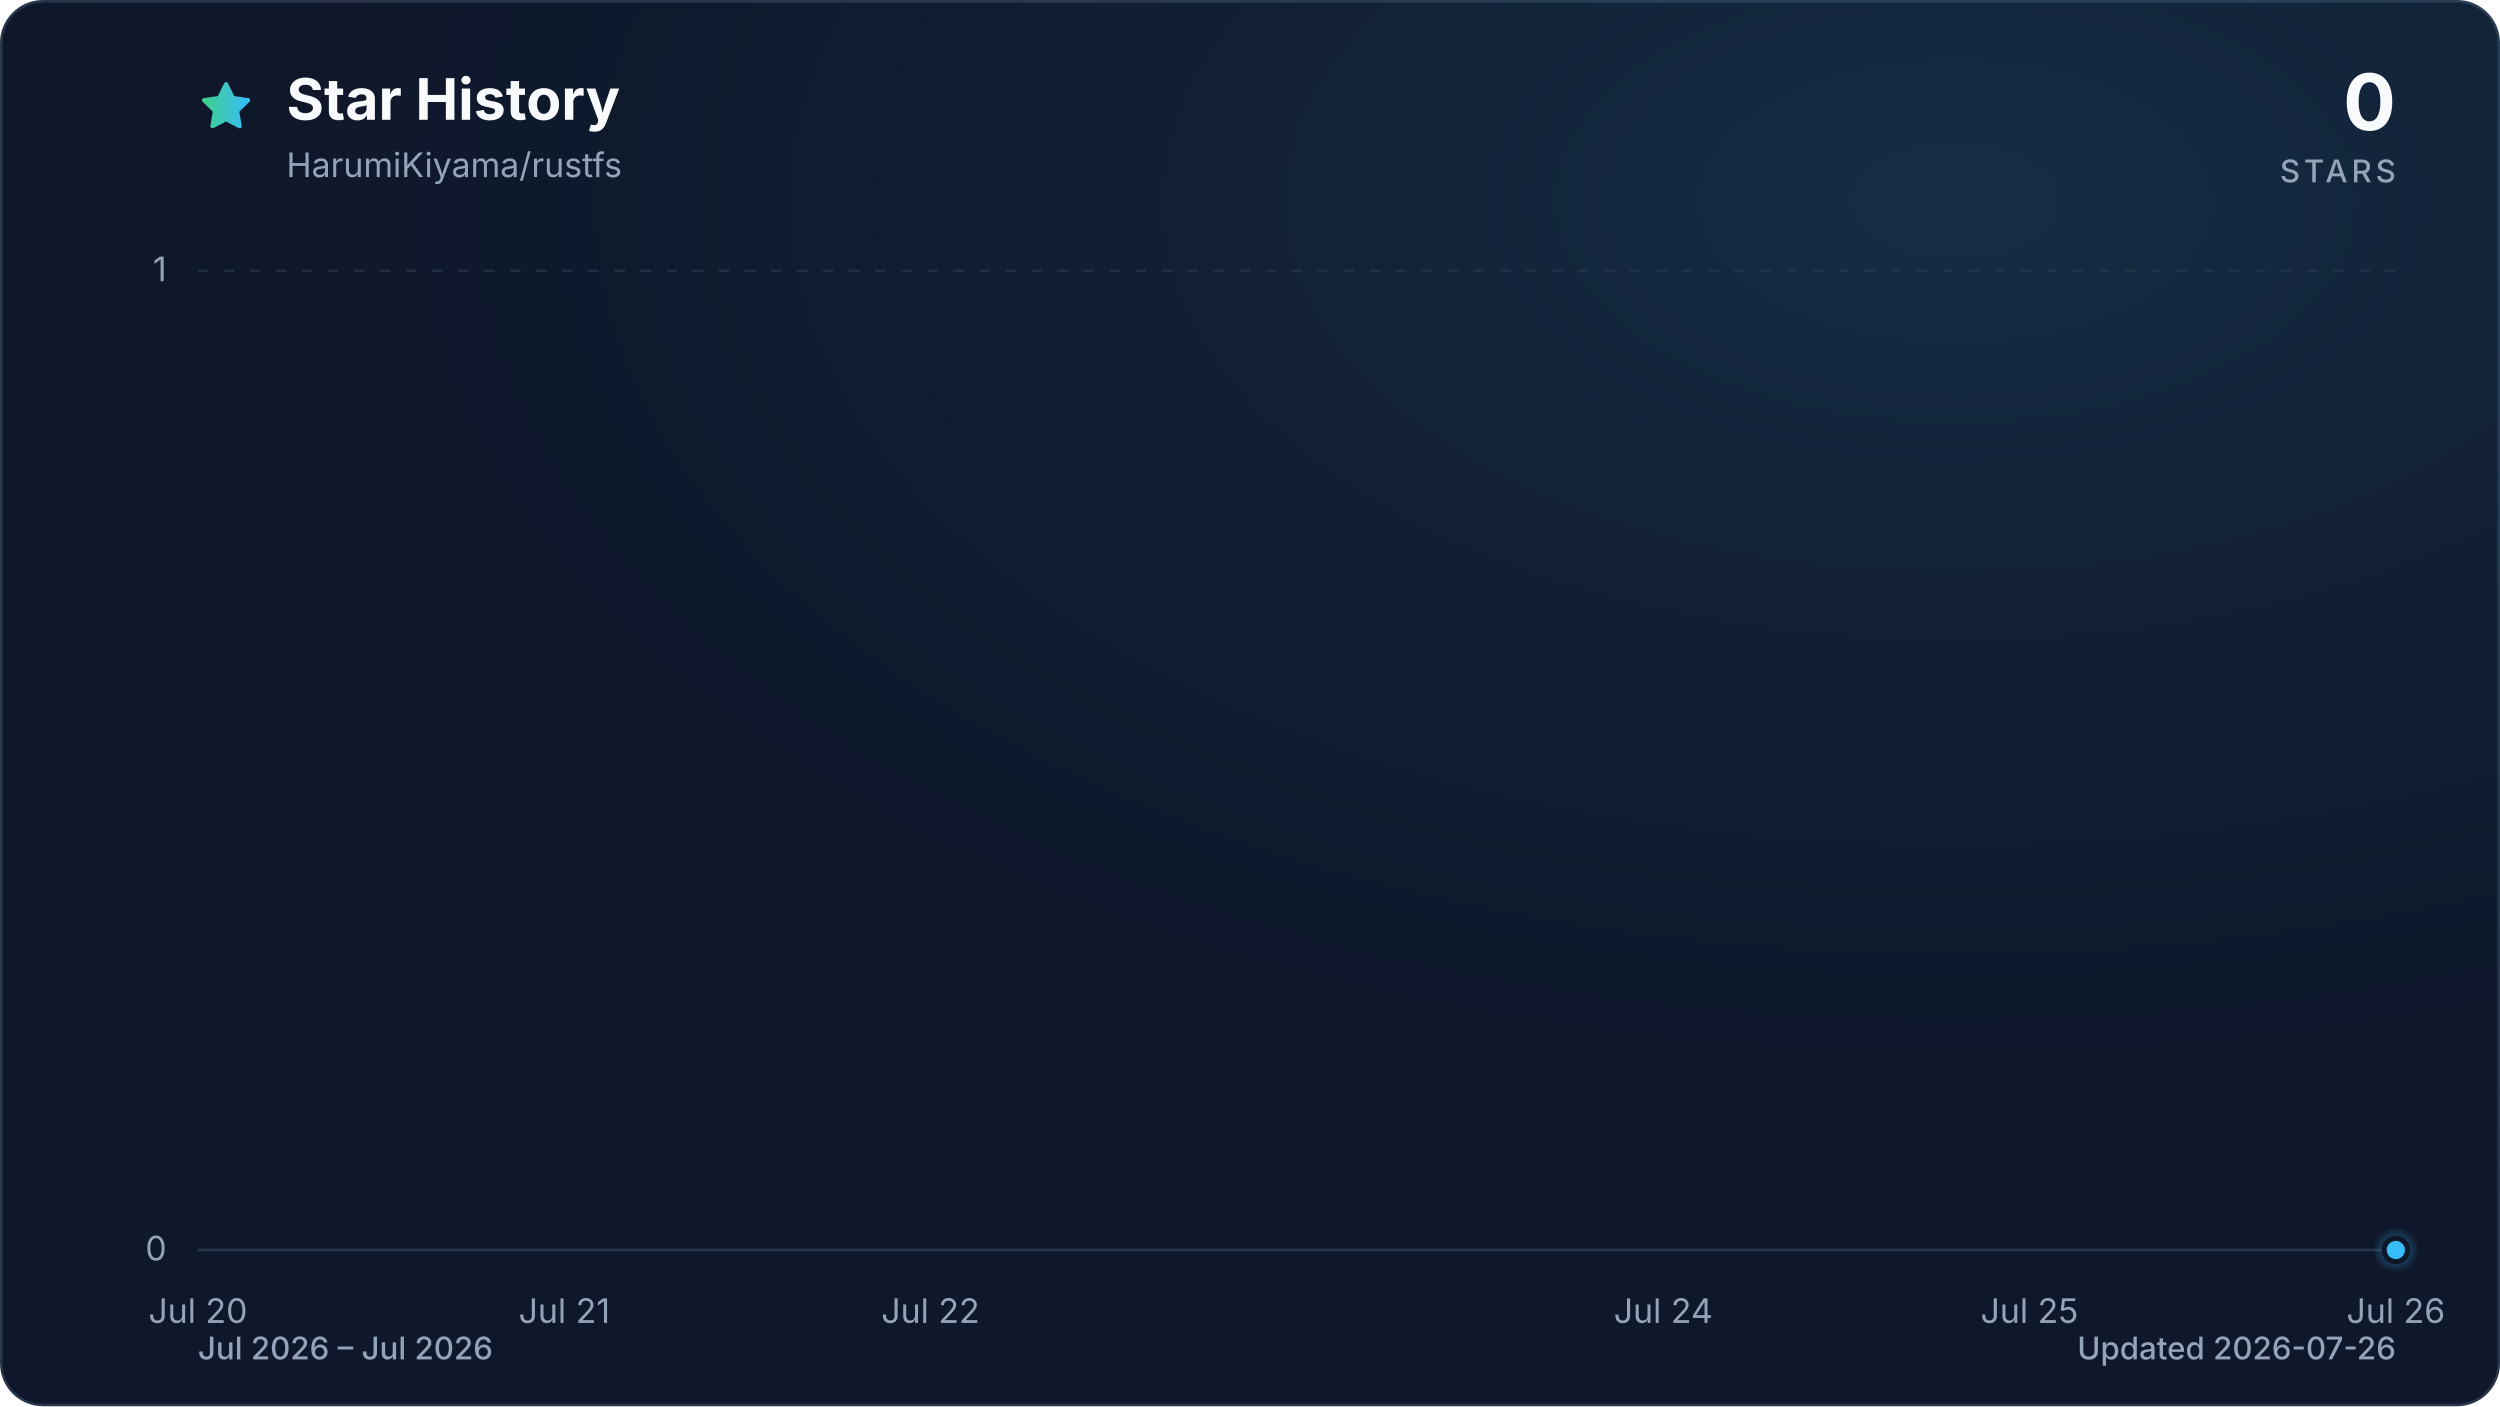
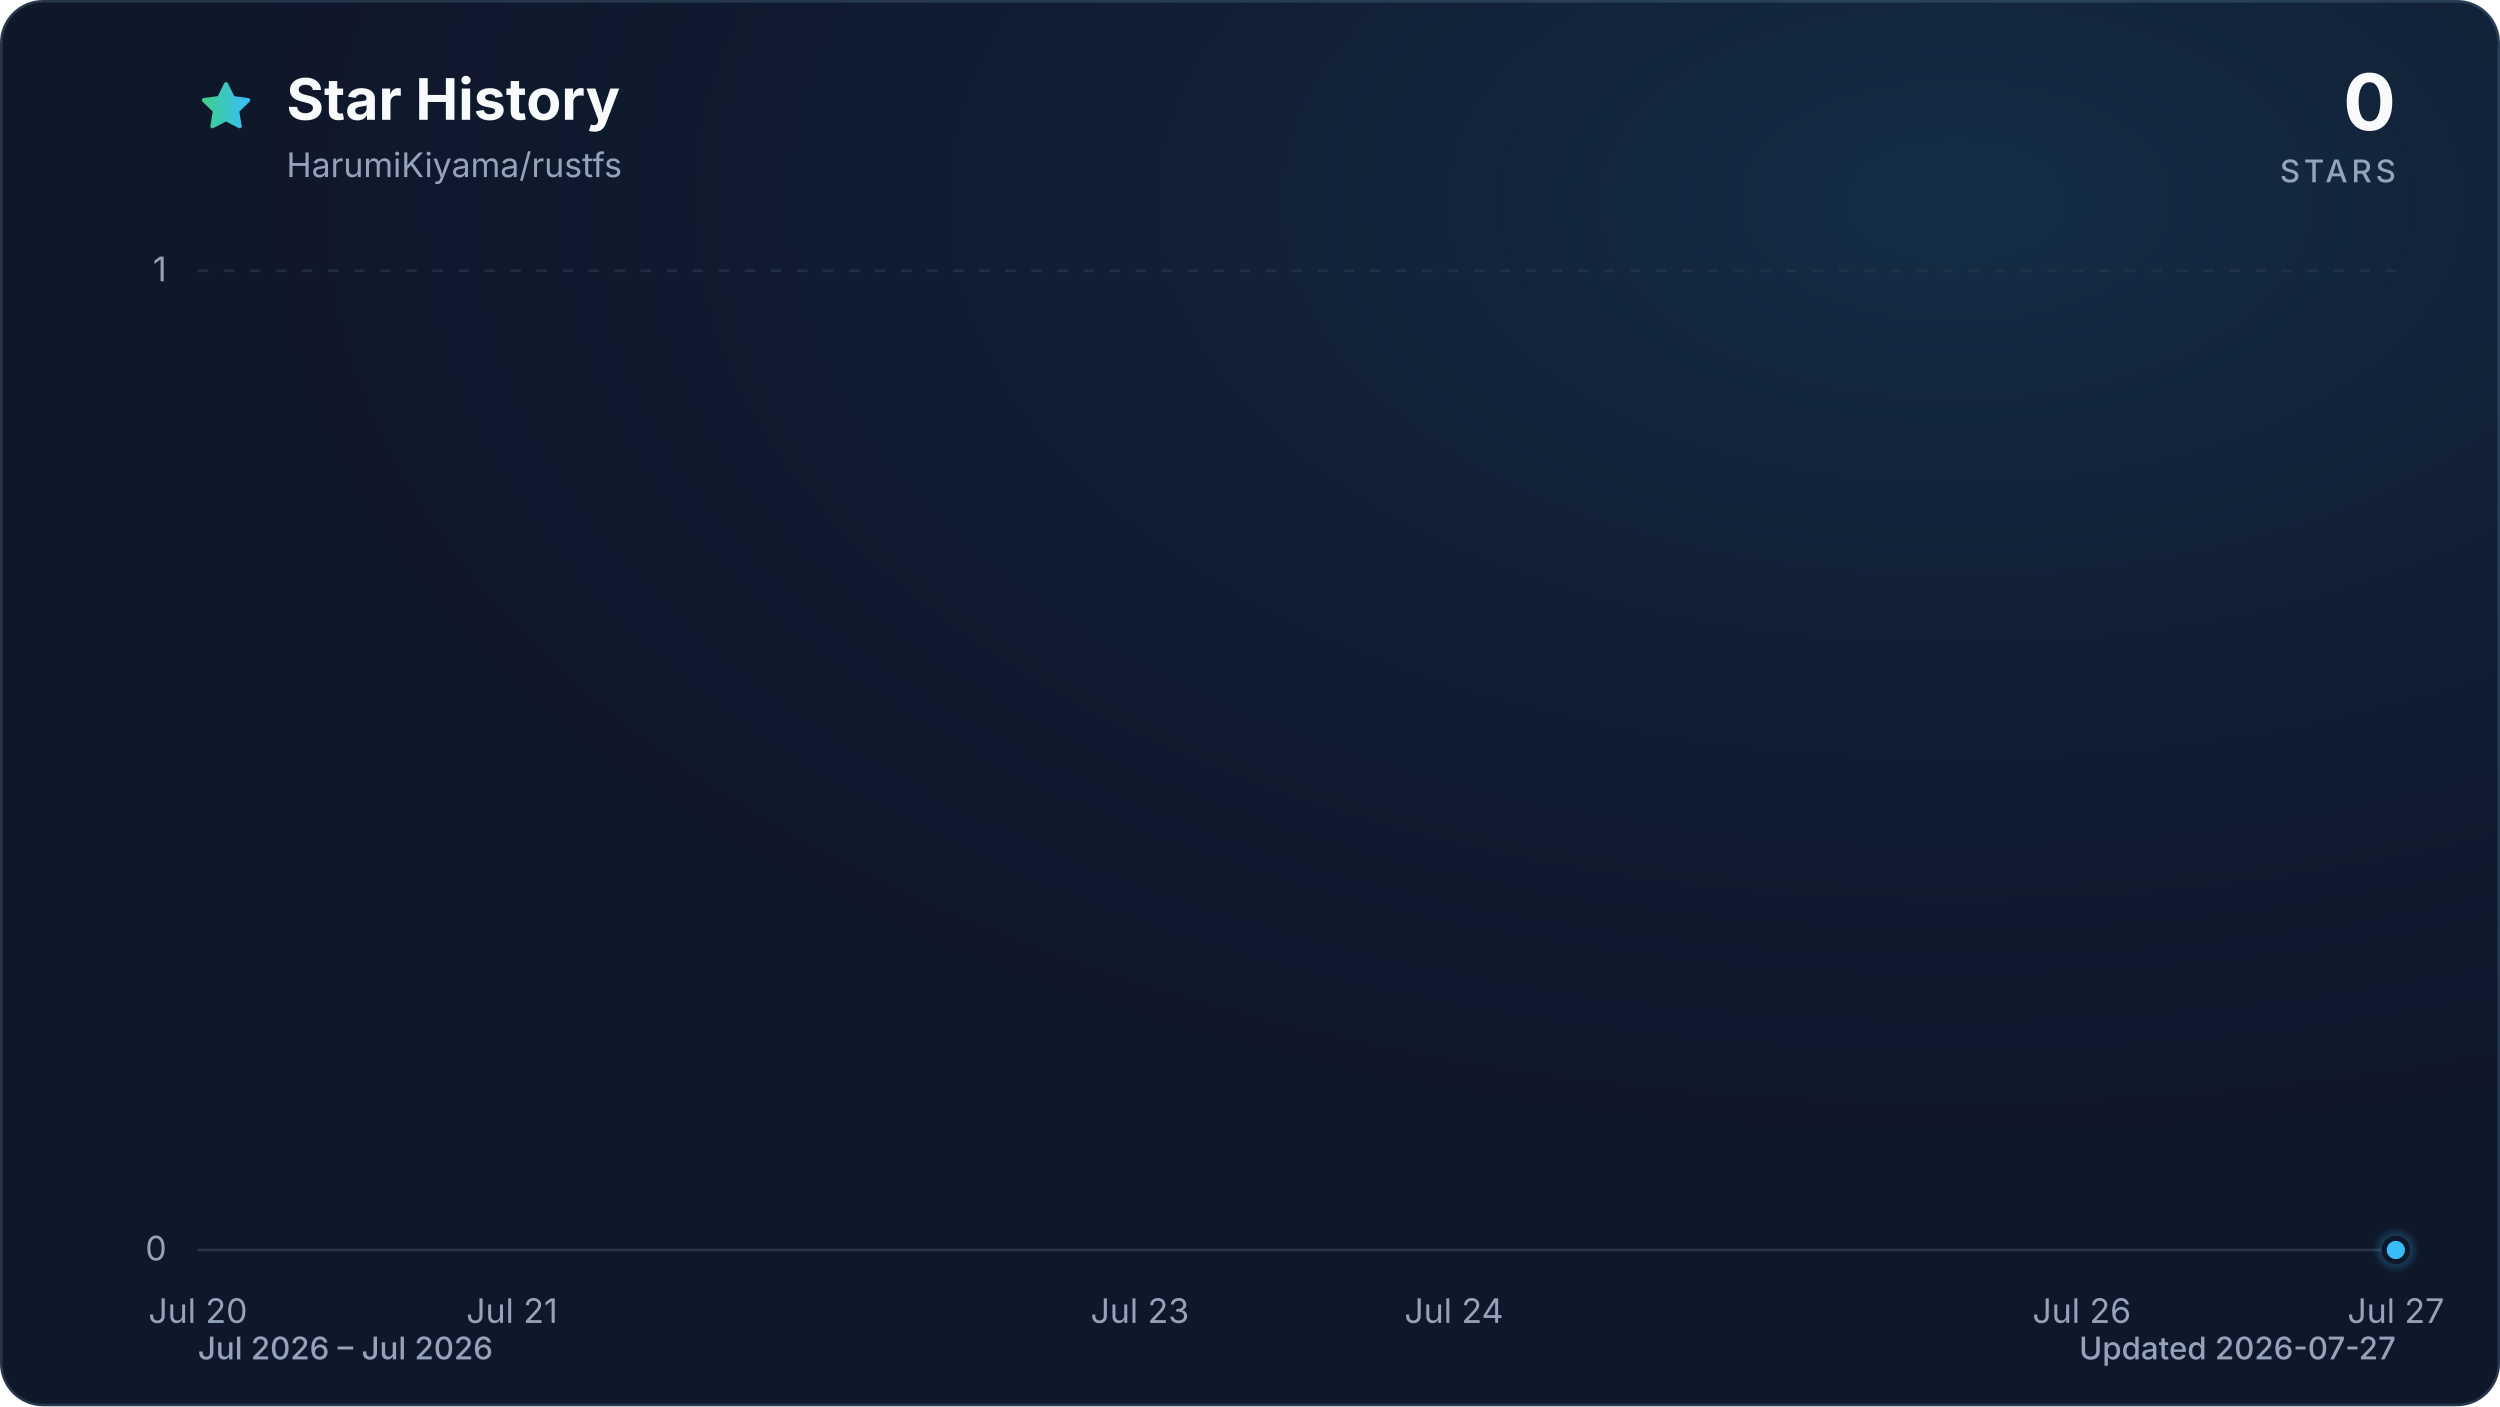
<svg xmlns="http://www.w3.org/2000/svg" viewBox="0 0 960 540" role="img" aria-labelledby="title description" data-style="gradient" data-variant="glow" data-animated="true">
  <defs>
    <linearGradient id="trend" x1="0" y1="0" x2="1" y2="0">
      <stop offset="0%" stop-color="#3ecf8e" />
      <stop offset="100%" stop-color="#38bdf8" />
    </linearGradient>
    <linearGradient id="area" x1="0" y1="0" x2="0" y2="1">
      <stop offset="0%" stop-color="#3ecf8e" stop-opacity="0.30" />
      <stop offset="55%" stop-color="#38bdf8" stop-opacity="0.10" />
      <stop offset="100%" stop-color="#38bdf8" stop-opacity="0.01" />
    </linearGradient>
    <radialGradient id="marker-halo" cx="50%" cy="50%" r="50%">
      <stop offset="0%" stop-color="#38bdf8" stop-opacity="0.55" />
      <stop offset="100%" stop-color="#38bdf8" stop-opacity="0" />
    </radialGradient>
    <radialGradient id="surface-glow" cx="78%" cy="14%" r="80%">
      <stop offset="0%" stop-color="#38bdf8" stop-opacity="0.14" />
      <stop offset="100%" stop-color="#0f172a" stop-opacity="0" />
    </radialGradient>
    <filter id="trend-glow" x="-20%" y="-20%" width="140%" height="140%">
      <feGaussianBlur stdDeviation="7" />
    </filter>
  </defs>
  <style>
.trend-enter{transform-box:fill-box;transform-origin:center;animation:trend-enter 520ms cubic-bezier(0.16,1,0.3,1)}
.marker-enter{transform-box:fill-box;transform-origin:center;animation:marker-enter 320ms cubic-bezier(0.16,1,0.3,1) 200ms both}
.marker-pulse{transform-box:fill-box;transform-origin:center;animation:marker-pulse 2.6s ease-out infinite}
@keyframes trend-enter{from{opacity:.35;transform:translateY(10px)}to{opacity:1;transform:translateY(0)}}
@keyframes marker-enter{from{opacity:0;transform:scale(.4)}to{opacity:1;transform:scale(1)}}
@keyframes marker-pulse{0%{opacity:.5;transform:scale(.7)}70%,100%{opacity:0;transform:scale(2.1)}}
@media (prefers-reduced-motion:reduce){.trend-enter,.marker-enter,.marker-pulse{animation:none!important}}
@media (prefers-reduced-motion:reduce){.marker-pulse{opacity:0}}
</style>
  <rect x="0.5" y="0.5" width="959" height="539" fill="#0f172a" stroke="#27364a" stroke-width="1" rx="16" />
  <rect width="960" height="540" fill="url(#surface-glow)" rx="16" />
  <path d="M12 2.6l2.9 5.9 6.5.9-4.7 4.6 1.1 6.5-5.8-3-5.8 3 1.1-6.5-4.7-4.6 6.5-.9L12 2.6Z" transform="translate(76 30) scale(.9)" fill="url(#trend)" stroke="url(#trend)" stroke-width="1.8" stroke-linejoin="round" aria-hidden="true" />
  <text x="110" y="46" fill="#f8fafc" font-family="ui-sans-serif, system-ui, -apple-system, BlinkMacSystemFont, 'Segoe UI', sans-serif" font-size="22" font-weight="700">Star History</text>
  <text x="110" y="68" fill="#94a3b8" font-family="ui-sans-serif, system-ui, -apple-system, BlinkMacSystemFont, 'Segoe UI', sans-serif" font-size="13">HarumiKiyama/rustfs</text>
  <text x="920" y="50" fill="#f8fafc" font-family="ui-sans-serif, system-ui, -apple-system, BlinkMacSystemFont, 'Segoe UI', sans-serif" font-size="30" font-weight="700" text-anchor="end">0</text>
  <text x="920" y="70" fill="#94a3b8" font-family="ui-sans-serif, system-ui, -apple-system, BlinkMacSystemFont, 'Segoe UI', sans-serif" font-size="12" font-weight="500" letter-spacing="1.5" text-anchor="end">STARS</text>
  <line x1="76" y1="480.0" x2="920" y2="480.0" stroke="#27364a" stroke-width="1" stroke-dasharray="0" opacity="1" />
  <text x="64" y="484.0" fill="#94a3b8" font-family="ui-sans-serif, system-ui, -apple-system, BlinkMacSystemFont, 'Segoe UI', sans-serif" font-size="13" text-anchor="end">0</text>
  <line x1="76" y1="104.0" x2="920" y2="104.0" stroke="#27364a" stroke-width="1" stroke-dasharray="4 6" opacity="0.7" />
  <text x="64" y="108.0" fill="#94a3b8" font-family="ui-sans-serif, system-ui, -apple-system, BlinkMacSystemFont, 'Segoe UI', sans-serif" font-size="13" text-anchor="end">1</text>
  <text x="76.0" y="508" fill="#94a3b8" font-family="ui-sans-serif, system-ui, -apple-system, BlinkMacSystemFont, 'Segoe UI', sans-serif" font-size="13" text-anchor="middle">Jul 20</text>
-   <text x="216.7" y="508" fill="#94a3b8" font-family="ui-sans-serif, system-ui, -apple-system, BlinkMacSystemFont, 'Segoe UI', sans-serif" font-size="13" text-anchor="middle">Jul 21</text>
-   <text x="357.3" y="508" fill="#94a3b8" font-family="ui-sans-serif, system-ui, -apple-system, BlinkMacSystemFont, 'Segoe UI', sans-serif" font-size="13" text-anchor="middle">Jul 22</text>
-   <text x="638.7" y="508" fill="#94a3b8" font-family="ui-sans-serif, system-ui, -apple-system, BlinkMacSystemFont, 'Segoe UI', sans-serif" font-size="13" text-anchor="middle">Jul 24</text>
-   <text x="779.3" y="508" fill="#94a3b8" font-family="ui-sans-serif, system-ui, -apple-system, BlinkMacSystemFont, 'Segoe UI', sans-serif" font-size="13" text-anchor="middle">Jul 25</text>
-   <text x="920.0" y="508" fill="#94a3b8" font-family="ui-sans-serif, system-ui, -apple-system, BlinkMacSystemFont, 'Segoe UI', sans-serif" font-size="13" text-anchor="middle">Jul 26</text>
+   <text x="196.6" y="508" fill="#94a3b8" font-family="ui-sans-serif, system-ui, -apple-system, BlinkMacSystemFont, 'Segoe UI', sans-serif" font-size="13" text-anchor="middle">Jul 21</text>
+   <text x="437.7" y="508" fill="#94a3b8" font-family="ui-sans-serif, system-ui, -apple-system, BlinkMacSystemFont, 'Segoe UI', sans-serif" font-size="13" text-anchor="middle">Jul 23</text>
+   <text x="558.3" y="508" fill="#94a3b8" font-family="ui-sans-serif, system-ui, -apple-system, BlinkMacSystemFont, 'Segoe UI', sans-serif" font-size="13" text-anchor="middle">Jul 24</text>
+   <text x="799.4" y="508" fill="#94a3b8" font-family="ui-sans-serif, system-ui, -apple-system, BlinkMacSystemFont, 'Segoe UI', sans-serif" font-size="13" text-anchor="middle">Jul 26</text>
+   <text x="920.0" y="508" fill="#94a3b8" font-family="ui-sans-serif, system-ui, -apple-system, BlinkMacSystemFont, 'Segoe UI', sans-serif" font-size="13" text-anchor="middle">Jul 27</text>
  <g class="trend-enter">
-     <path d="M 76.0 480.0 C 122.9 480.0, 169.8 480.0, 216.7 480.0 C 263.6 480.0, 310.4 480.0, 357.3 480.0 C 404.2 480.0, 451.1 480.0, 498.0 480.0 C 544.9 480.0, 591.8 480.0, 638.7 480.0 C 685.6 480.0, 732.4 480.0, 779.3 480.0 C 826.2 480.0, 873.1 480.0, 920.0 480.0 L 920.0 480.0 L 76.0 480.0 Z" fill="url(#area)" />
-     <path d="M 76.0 480.0 C 122.9 480.0, 169.8 480.0, 216.7 480.0 C 263.6 480.0, 310.4 480.0, 357.3 480.0 C 404.2 480.0, 451.1 480.0, 498.0 480.0 C 544.9 480.0, 591.8 480.0, 638.7 480.0 C 685.6 480.0, 732.4 480.0, 779.3 480.0 C 826.2 480.0, 873.1 480.0, 920.0 480.0" fill="none" stroke="url(#trend)" stroke-width="12" stroke-linecap="round" stroke-linejoin="round" opacity="0.16" filter="url(#trend-glow)" />
-     <path d="M 76.0 480.0 C 122.9 480.0, 169.8 480.0, 216.7 480.0 C 263.6 480.0, 310.4 480.0, 357.3 480.0 C 404.2 480.0, 451.1 480.0, 498.0 480.0 C 544.9 480.0, 591.8 480.0, 638.7 480.0 C 685.6 480.0, 732.4 480.0, 779.3 480.0 C 826.2 480.0, 873.1 480.0, 920.0 480.0" fill="none" stroke="url(#trend)" stroke-width="3" stroke-linecap="round" stroke-linejoin="round" />
+     <path d="M 76.0 480.0 C 116.2 480.0, 156.4 480.0, 196.6 480.0 C 236.8 480.0, 277.0 480.0, 317.1 480.0 C 357.3 480.0, 397.5 480.0, 437.7 480.0 C 477.9 480.0, 518.1 480.0, 558.3 480.0 C 598.5 480.0, 638.7 480.0, 678.9 480.0 C 719.0 480.0, 759.2 480.0, 799.4 480.0 C 839.6 480.0, 879.8 480.0, 920.0 480.0 L 920.0 480.0 L 76.0 480.0 Z" fill="url(#area)" />
+     <path d="M 76.0 480.0 C 116.2 480.0, 156.4 480.0, 196.6 480.0 C 236.8 480.0, 277.0 480.0, 317.1 480.0 C 357.3 480.0, 397.5 480.0, 437.7 480.0 C 477.9 480.0, 518.1 480.0, 558.3 480.0 C 598.5 480.0, 638.7 480.0, 678.9 480.0 C 719.0 480.0, 759.2 480.0, 799.4 480.0 C 839.6 480.0, 879.8 480.0, 920.0 480.0" fill="none" stroke="url(#trend)" stroke-width="12" stroke-linecap="round" stroke-linejoin="round" opacity="0.16" filter="url(#trend-glow)" />
+     <path d="M 76.0 480.0 C 116.2 480.0, 156.4 480.0, 196.6 480.0 C 236.8 480.0, 277.0 480.0, 317.1 480.0 C 357.3 480.0, 397.5 480.0, 437.7 480.0 C 477.9 480.0, 518.1 480.0, 558.3 480.0 C 598.5 480.0, 638.7 480.0, 678.9 480.0 C 719.0 480.0, 759.2 480.0, 799.4 480.0 C 839.6 480.0, 879.8 480.0, 920.0 480.0" fill="none" stroke="url(#trend)" stroke-width="3" stroke-linecap="round" stroke-linejoin="round" />
  </g>
  <g class="marker-enter">
    <circle class="marker-pulse" cx="920.0" cy="480.0" r="9" fill="url(#marker-halo)" />
    <circle cx="920.0" cy="480.0" r="4.5" fill="#38bdf8" stroke="#0f172a" stroke-width="2" />
  </g>
  <text x="76" y="522" fill="#94a3b8" font-family="ui-sans-serif, system-ui, -apple-system, BlinkMacSystemFont, 'Segoe UI', sans-serif" font-size="12" font-weight="500">Jul 2026 – Jul 2026</text>
-   <text x="920" y="522" fill="#94a3b8" font-family="ui-sans-serif, system-ui, -apple-system, BlinkMacSystemFont, 'Segoe UI', sans-serif" font-size="12" font-weight="500" text-anchor="end">Updated 2026-07-26</text>
+   <text x="920" y="522" fill="#94a3b8" font-family="ui-sans-serif, system-ui, -apple-system, BlinkMacSystemFont, 'Segoe UI', sans-serif" font-size="12" font-weight="500" text-anchor="end">Updated 2026-07-27</text>
</svg>
